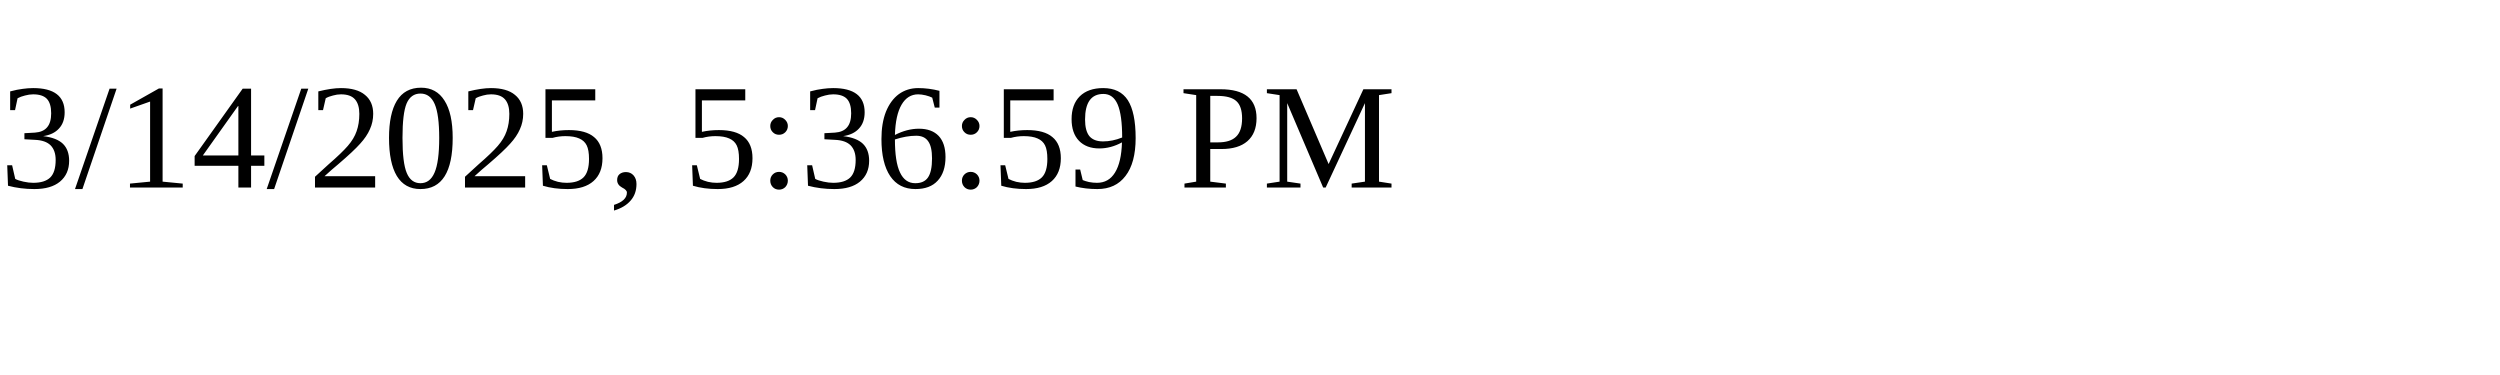
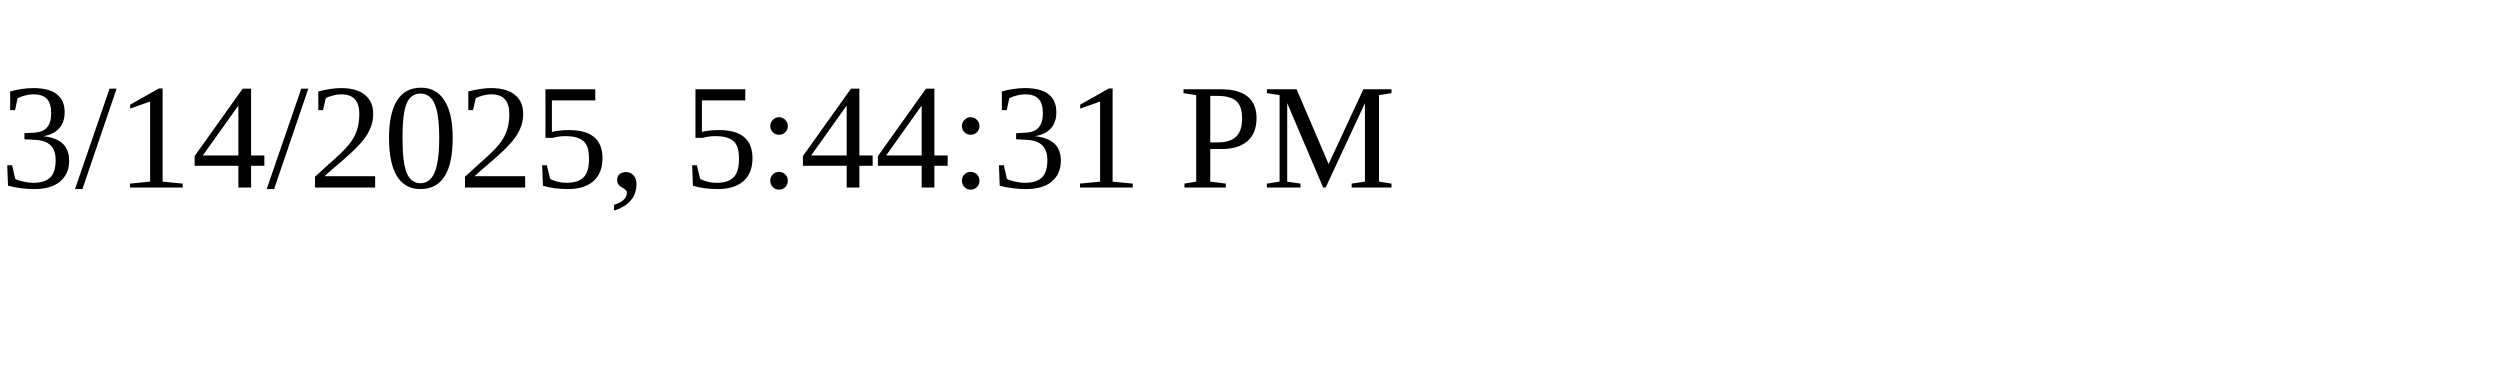
<svg xmlns="http://www.w3.org/2000/svg" height="30" width="200">
-   <text x="0" y="15">3/14/2025, 5:36:59 PM</text>
+   <text x="0" y="15">3/14/2025, 5:44:31 PM</text>
</svg>
